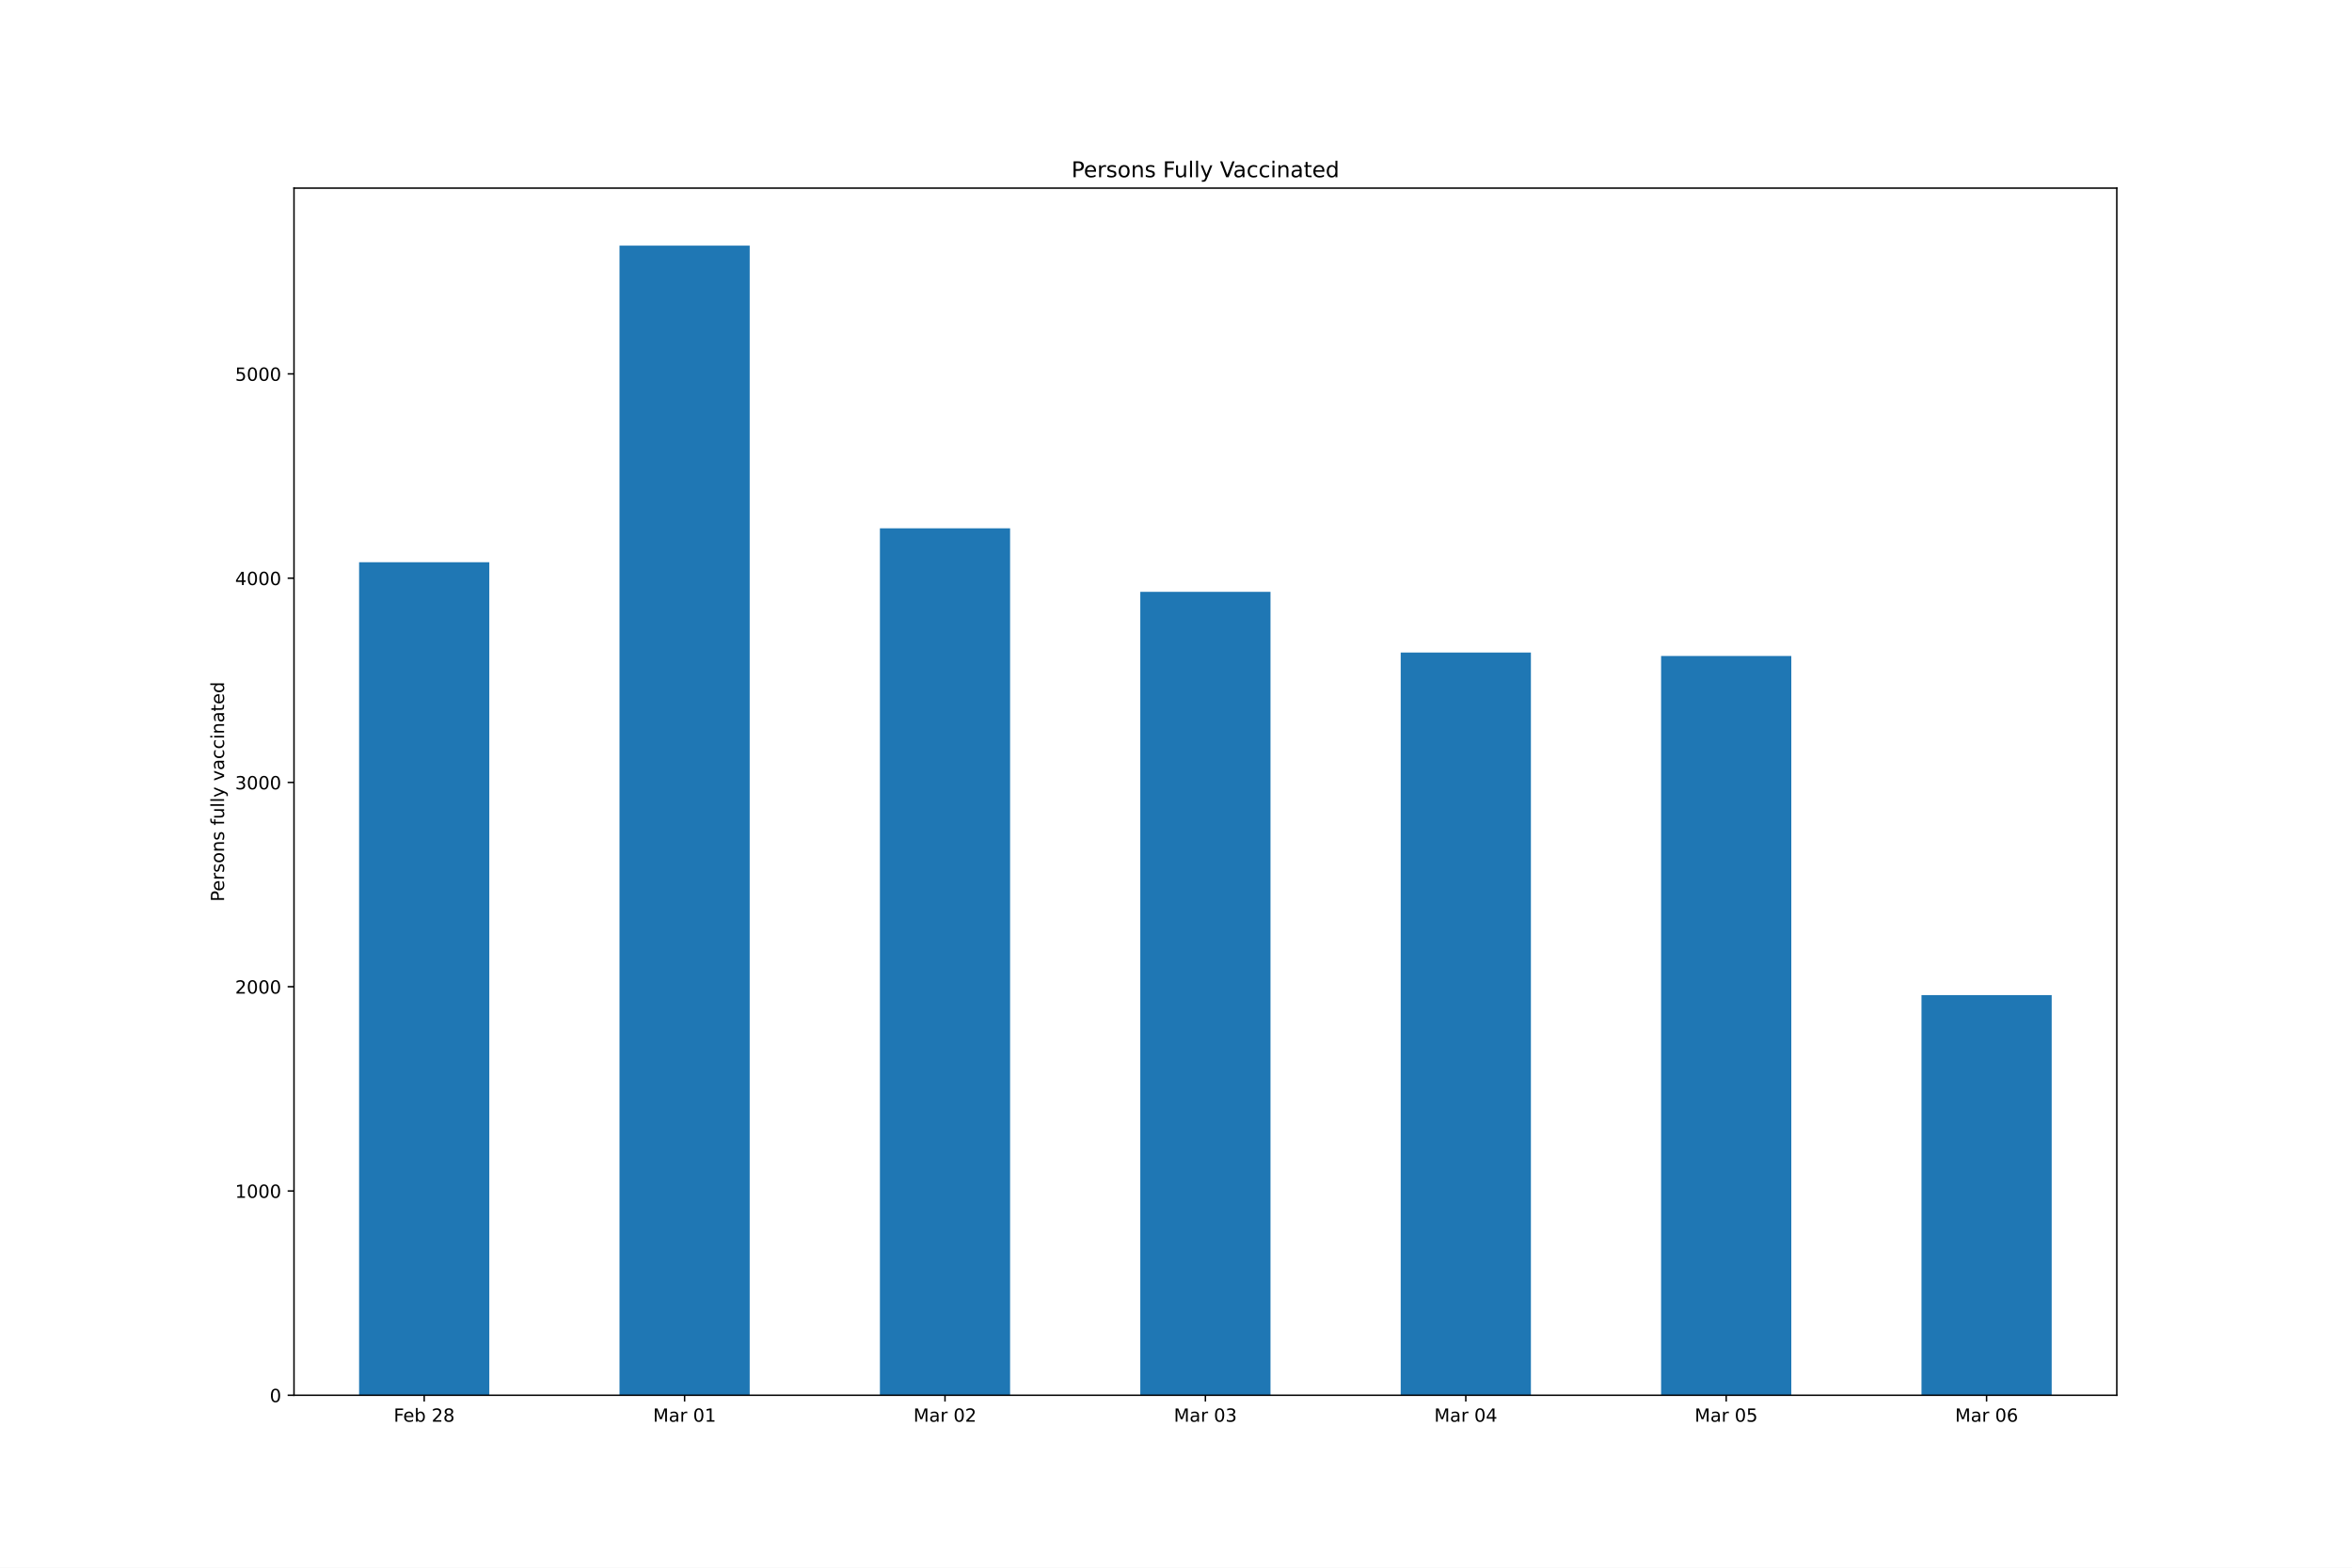
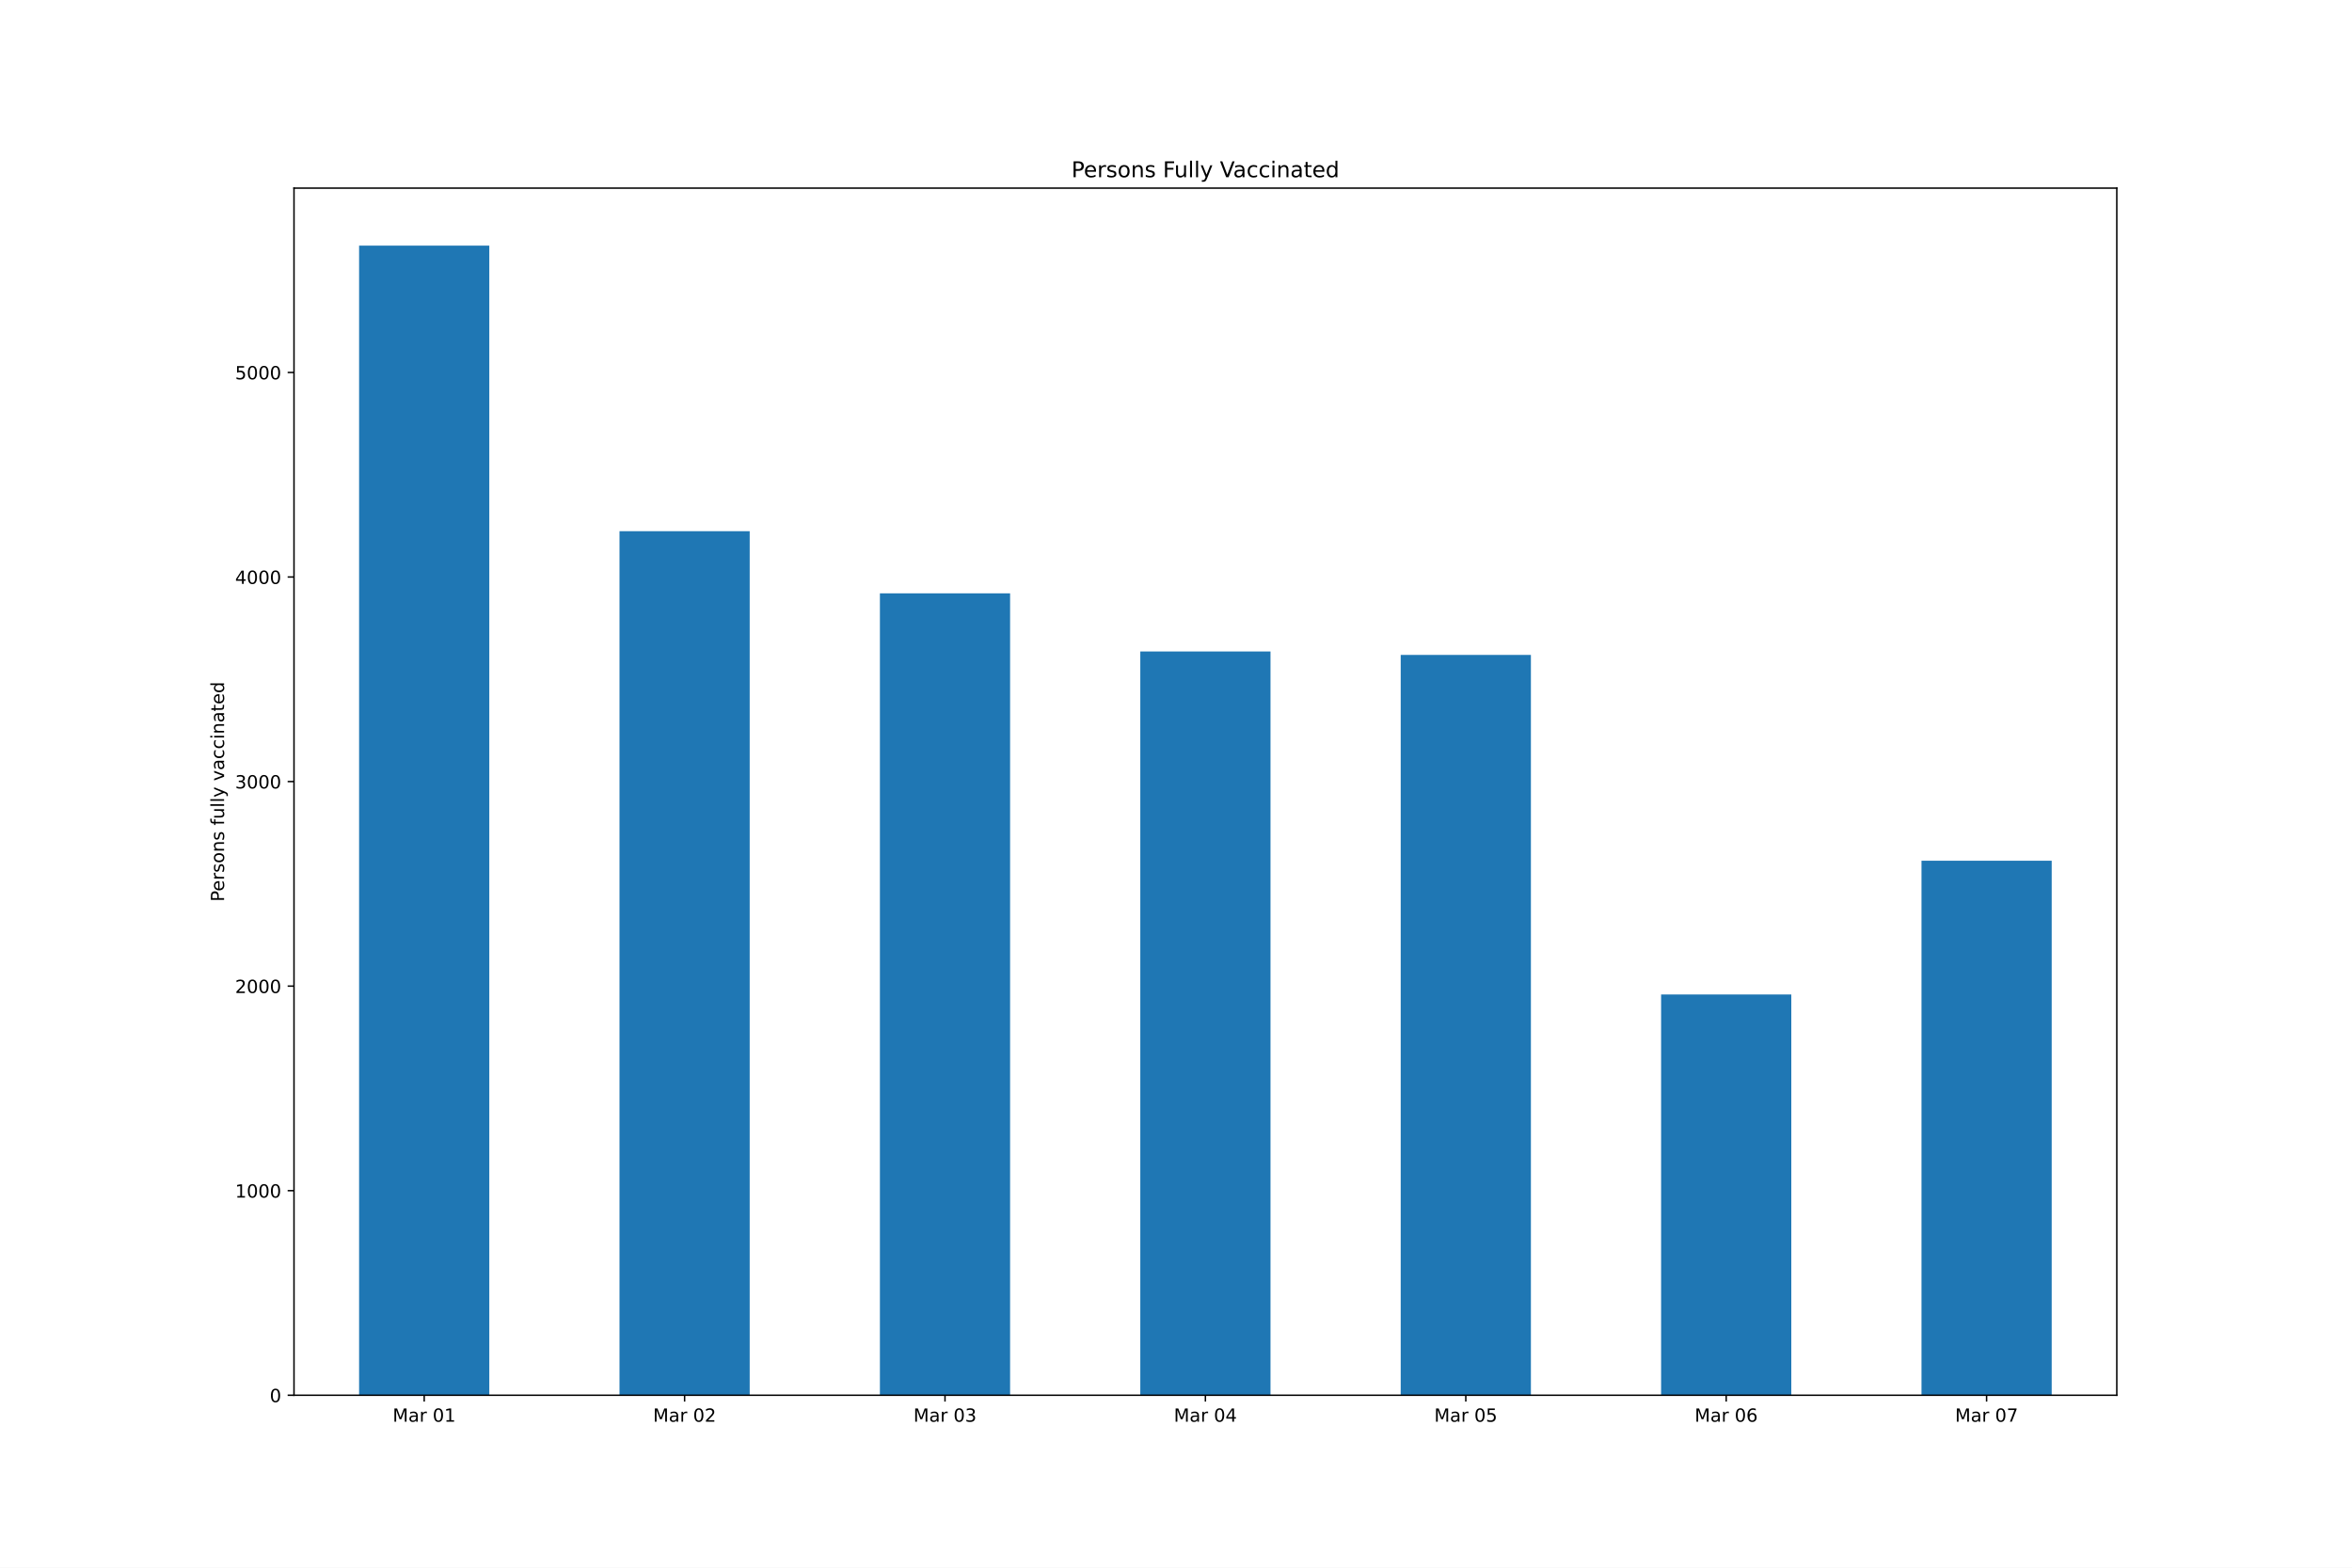
<svg xmlns="http://www.w3.org/2000/svg" xmlns:xlink="http://www.w3.org/1999/xlink" height="864pt" version="1.1" viewBox="0 0 1296 864" width="1296pt">
  <defs>
    <style type="text/css">*{stroke-linecap:butt;stroke-linejoin:round;}</style>
  </defs>
  <g id="figure_1">
    <g id="patch_1">
      <path d="M 0 864  L 1296 864  L 1296 0  L 0 0  z " style="fill:#ffffff;" />
    </g>
    <g id="axes_1">
      <g id="patch_2">
        <path d="M 162 768.96  L 1166.4 768.96  L 1166.4 103.68  L 162 103.68  z " style="fill:#ffffff;" />
      </g>
      <g id="patch_3">
-         <path clip-path="url(#p1487a59a5d)" d="M 197.871 768.96  L 269.614 768.96  L 269.614 309.859  L 197.871 309.859  z " style="fill:#1f77b4;" />
+         <path clip-path="url(#p4a59162cfe)" d="M 197.871 768.96  L 269.614 768.96  L 269.614 135.36  L 197.871 135.36  z " style="fill:#1f77b4;" />
      </g>
      <g id="patch_4">
-         <path clip-path="url(#p1487a59a5d)" d="M 341.357 768.96  L 413.1 768.96  L 413.1 135.36  L 341.357 135.36  z " style="fill:#1f77b4;" />
+         <path clip-path="url(#p4a59162cfe)" d="M 341.357 768.96  L 413.1 768.96  L 413.1 292.745  L 341.357 292.745  z " style="fill:#1f77b4;" />
      </g>
      <g id="patch_5">
-         <path clip-path="url(#p1487a59a5d)" d="M 484.843 768.96  L 556.586 768.96  L 556.586 291.171  L 484.843 291.171  z " style="fill:#1f77b4;" />
+         <path clip-path="url(#p4a59162cfe)" d="M 484.843 768.96  L 556.586 768.96  L 556.586 327.018  L 484.843 327.018  z " style="fill:#1f77b4;" />
      </g>
      <g id="patch_6">
-         <path clip-path="url(#p1487a59a5d)" d="M 628.329 768.96  L 700.071 768.96  L 700.071 326.183  L 628.329 326.183  z " style="fill:#1f77b4;" />
+         <path clip-path="url(#p4a59162cfe)" d="M 628.329 768.96  L 700.071 768.96  L 700.071 359.037  L 628.329 359.037  z " style="fill:#1f77b4;" />
      </g>
      <g id="patch_7">
-         <path clip-path="url(#p1487a59a5d)" d="M 771.814 768.96  L 843.557 768.96  L 843.557 359.619  L 771.814 359.619  z " style="fill:#1f77b4;" />
+         <path clip-path="url(#p4a59162cfe)" d="M 771.814 768.96  L 843.557 768.96  L 843.557 360.953  L 771.814 360.953  z " style="fill:#1f77b4;" />
      </g>
      <g id="patch_8">
-         <path clip-path="url(#p1487a59a5d)" d="M 915.3 768.96  L 987.043 768.96  L 987.043 361.533  L 915.3 361.533  z " style="fill:#1f77b4;" />
+         <path clip-path="url(#p4a59162cfe)" d="M 915.3 768.96  L 987.043 768.96  L 987.043 548.102  L 915.3 548.102  z " style="fill:#1f77b4;" />
      </g>
      <g id="patch_9">
-         <path clip-path="url(#p1487a59a5d)" d="M 1058.786 768.96  L 1130.529 768.96  L 1130.529 548.416  L 1058.786 548.416  z " style="fill:#1f77b4;" />
+         <path clip-path="url(#p4a59162cfe)" d="M 1058.786 768.96  L 1130.529 768.96  L 1130.529 474.37  L 1058.786 474.37  z " style="fill:#1f77b4;" />
      </g>
      <g id="matplotlib.axis_1">
        <g id="xtick_1">
          <g id="line2d_1">
            <defs>
-               <path d="M 0 0  L 0 3.5  " id="m569c3ffb72" style="stroke:#000000;stroke-width:0.8;" />
+               <path d="M 0 0  L 0 3.5  " id="me69c4d85a8" style="stroke:#000000;stroke-width:0.8;" />
            </defs>
            <g>
-               <use style="stroke:#000000;stroke-width:0.8;" x="233.743" xlink:href="#m569c3ffb72" y="768.96" />
+               <use style="stroke:#000000;stroke-width:0.8;" x="233.743" xlink:href="#me69c4d85a8" y="768.96" />
            </g>
          </g>
          <g id="text_1">
-             <g transform="translate(216.9397 783.5584)scale(0.1 -0.1)">
-               <defs>
-                 <path d="M 628 4666  L 3309 4666  L 3309 4134  L 1259 4134  L 1259 2759  L 3109 2759  L 3109 2228  L 1259 2228  L 1259 0  L 628 0  L 628 4666  z " id="DejaVuSans-46" transform="scale(0.015625)" />
-                 <path d="M 3597 1894  L 3597 1613  L 953 1613  Q 991 1019 1311 708  Q 1631 397 2203 397  Q 2534 397 2845 478  Q 3156 559 3463 722  L 3463 178  Q 3153 47 2828 -22  Q 2503 -91 2169 -91  Q 1331 -91 842 396  Q 353 884 353 1716  Q 353 2575 817 3079  Q 1281 3584 2069 3584  Q 2775 3584 3186 3129  Q 3597 2675 3597 1894  z M 3022 2063  Q 3016 2534 2758 2815  Q 2500 3097 2075 3097  Q 1594 3097 1305 2825  Q 1016 2553 972 2059  L 3022 2063  z " id="DejaVuSans-65" transform="scale(0.015625)" />
-                 <path d="M 3116 1747  Q 3116 2381 2855 2742  Q 2594 3103 2138 3103  Q 1681 3103 1420 2742  Q 1159 2381 1159 1747  Q 1159 1113 1420 752  Q 1681 391 2138 391  Q 2594 391 2855 752  Q 3116 1113 3116 1747  z M 1159 2969  Q 1341 3281 1617 3432  Q 1894 3584 2278 3584  Q 2916 3584 3314 3078  Q 3713 2572 3713 1747  Q 3713 922 3314 415  Q 2916 -91 2278 -91  Q 1894 -91 1617 61  Q 1341 213 1159 525  L 1159 0  L 581 0  L 581 4863  L 1159 4863  L 1159 2969  z " id="DejaVuSans-62" transform="scale(0.015625)" />
-                 <path id="DejaVuSans-20" transform="scale(0.015625)" />
-                 <path d="M 1228 531  L 3431 531  L 3431 0  L 469 0  L 469 531  Q 828 903 1448 1529  Q 2069 2156 2228 2338  Q 2531 2678 2651 2914  Q 2772 3150 2772 3378  Q 2772 3750 2511 3984  Q 2250 4219 1831 4219  Q 1534 4219 1204 4116  Q 875 4013 500 3803  L 500 4441  Q 881 4594 1212 4672  Q 1544 4750 1819 4750  Q 2544 4750 2975 4387  Q 3406 4025 3406 3419  Q 3406 3131 3298 2873  Q 3191 2616 2906 2266  Q 2828 2175 2409 1742  Q 1991 1309 1228 531  z " id="DejaVuSans-32" transform="scale(0.015625)" />
-                 <path d="M 2034 2216  Q 1584 2216 1326 1975  Q 1069 1734 1069 1313  Q 1069 891 1326 650  Q 1584 409 2034 409  Q 2484 409 2743 651  Q 3003 894 3003 1313  Q 3003 1734 2745 1975  Q 2488 2216 2034 2216  z M 1403 2484  Q 997 2584 770 2862  Q 544 3141 544 3541  Q 544 4100 942 4425  Q 1341 4750 2034 4750  Q 2731 4750 3128 4425  Q 3525 4100 3525 3541  Q 3525 3141 3298 2862  Q 3072 2584 2669 2484  Q 3125 2378 3379 2068  Q 3634 1759 3634 1313  Q 3634 634 3220 271  Q 2806 -91 2034 -91  Q 1263 -91 848 271  Q 434 634 434 1313  Q 434 1759 690 2068  Q 947 2378 1403 2484  z M 1172 3481  Q 1172 3119 1398 2916  Q 1625 2713 2034 2713  Q 2441 2713 2670 2916  Q 2900 3119 2900 3481  Q 2900 3844 2670 4047  Q 2441 4250 2034 4250  Q 1625 4250 1398 4047  Q 1172 3844 1172 3481  z " id="DejaVuSans-38" transform="scale(0.015625)" />
-               </defs>
-               <use xlink:href="#DejaVuSans-46" />
-               <use x="52.02" xlink:href="#DejaVuSans-65" />
-               <use x="113.543" xlink:href="#DejaVuSans-62" />
-               <use x="177.02" xlink:href="#DejaVuSans-20" />
-               <use x="208.807" xlink:href="#DejaVuSans-32" />
-               <use x="272.43" xlink:href="#DejaVuSans-38" />
-             </g>
-           </g>
-         </g>
-         <g id="xtick_2">
-           <g id="line2d_2">
-             <g>
-               <use style="stroke:#000000;stroke-width:0.8;" x="377.229" xlink:href="#m569c3ffb72" y="768.96" />
-             </g>
-           </g>
-           <g id="text_2">
-             <g transform="translate(359.8434 783.5584)scale(0.1 -0.1)">
+             <g transform="translate(216.3577 783.5584)scale(0.1 -0.1)">
              <defs>
                <path d="M 628 4666  L 1569 4666  L 2759 1491  L 3956 4666  L 4897 4666  L 4897 0  L 4281 0  L 4281 4097  L 3078 897  L 2444 897  L 1241 4097  L 1241 0  L 628 0  L 628 4666  z " id="DejaVuSans-4d" transform="scale(0.015625)" />
                <path d="M 2194 1759  Q 1497 1759 1228 1600  Q 959 1441 959 1056  Q 959 750 1161 570  Q 1363 391 1709 391  Q 2188 391 2477 730  Q 2766 1069 2766 1631  L 2766 1759  L 2194 1759  z M 3341 1997  L 3341 0  L 2766 0  L 2766 531  Q 2569 213 2275 61  Q 1981 -91 1556 -91  Q 1019 -91 701 211  Q 384 513 384 1019  Q 384 1609 779 1909  Q 1175 2209 1959 2209  L 2766 2209  L 2766 2266  Q 2766 2663 2505 2880  Q 2244 3097 1772 3097  Q 1472 3097 1187 3025  Q 903 2953 641 2809  L 641 3341  Q 956 3463 1253 3523  Q 1550 3584 1831 3584  Q 2591 3584 2966 3190  Q 3341 2797 3341 1997  z " id="DejaVuSans-61" transform="scale(0.015625)" />
                <path d="M 2631 2963  Q 2534 3019 2420 3045  Q 2306 3072 2169 3072  Q 1681 3072 1420 2755  Q 1159 2438 1159 1844  L 1159 0  L 581 0  L 581 3500  L 1159 3500  L 1159 2956  Q 1341 3275 1631 3429  Q 1922 3584 2338 3584  Q 2397 3584 2469 3576  Q 2541 3569 2628 3553  L 2631 2963  z " id="DejaVuSans-72" transform="scale(0.015625)" />
+                 <path id="DejaVuSans-20" transform="scale(0.015625)" />
                <path d="M 2034 4250  Q 1547 4250 1301 3770  Q 1056 3291 1056 2328  Q 1056 1369 1301 889  Q 1547 409 2034 409  Q 2525 409 2770 889  Q 3016 1369 3016 2328  Q 3016 3291 2770 3770  Q 2525 4250 2034 4250  z M 2034 4750  Q 2819 4750 3233 4129  Q 3647 3509 3647 2328  Q 3647 1150 3233 529  Q 2819 -91 2034 -91  Q 1250 -91 836 529  Q 422 1150 422 2328  Q 422 3509 836 4129  Q 1250 4750 2034 4750  z " id="DejaVuSans-30" transform="scale(0.015625)" />
                <path d="M 794 531  L 1825 531  L 1825 4091  L 703 3866  L 703 4441  L 1819 4666  L 2450 4666  L 2450 531  L 3481 531  L 3481 0  L 794 0  L 794 531  z " id="DejaVuSans-31" transform="scale(0.015625)" />
              </defs>
              <use xlink:href="#DejaVuSans-4d" />
              <use x="86.279" xlink:href="#DejaVuSans-61" />
              <use x="147.559" xlink:href="#DejaVuSans-72" />
              <use x="188.672" xlink:href="#DejaVuSans-20" />
              <use x="220.459" xlink:href="#DejaVuSans-30" />
              <use x="284.082" xlink:href="#DejaVuSans-31" />
            </g>
          </g>
        </g>
+         <g id="xtick_2">
+           <g id="line2d_2">
+             <g>
+               <use style="stroke:#000000;stroke-width:0.8;" x="377.229" xlink:href="#me69c4d85a8" y="768.96" />
+             </g>
+           </g>
+           <g id="text_2">
+             <g transform="translate(359.8434 783.5584)scale(0.1 -0.1)">
+               <defs>
+                 <path d="M 1228 531  L 3431 531  L 3431 0  L 469 0  L 469 531  Q 828 903 1448 1529  Q 2069 2156 2228 2338  Q 2531 2678 2651 2914  Q 2772 3150 2772 3378  Q 2772 3750 2511 3984  Q 2250 4219 1831 4219  Q 1534 4219 1204 4116  Q 875 4013 500 3803  L 500 4441  Q 881 4594 1212 4672  Q 1544 4750 1819 4750  Q 2544 4750 2975 4387  Q 3406 4025 3406 3419  Q 3406 3131 3298 2873  Q 3191 2616 2906 2266  Q 2828 2175 2409 1742  Q 1991 1309 1228 531  z " id="DejaVuSans-32" transform="scale(0.015625)" />
+               </defs>
+               <use xlink:href="#DejaVuSans-4d" />
+               <use x="86.279" xlink:href="#DejaVuSans-61" />
+               <use x="147.559" xlink:href="#DejaVuSans-72" />
+               <use x="188.672" xlink:href="#DejaVuSans-20" />
+               <use x="220.459" xlink:href="#DejaVuSans-30" />
+               <use x="284.082" xlink:href="#DejaVuSans-32" />
+             </g>
+           </g>
+         </g>
        <g id="xtick_3">
          <g id="line2d_3">
            <g>
-               <use style="stroke:#000000;stroke-width:0.8;" x="520.714" xlink:href="#m569c3ffb72" y="768.96" />
+               <use style="stroke:#000000;stroke-width:0.8;" x="520.714" xlink:href="#me69c4d85a8" y="768.96" />
            </g>
          </g>
          <g id="text_3">
            <g transform="translate(503.3291 783.5584)scale(0.1 -0.1)">
-               <use xlink:href="#DejaVuSans-4d" />
-               <use x="86.279" xlink:href="#DejaVuSans-61" />
-               <use x="147.559" xlink:href="#DejaVuSans-72" />
-               <use x="188.672" xlink:href="#DejaVuSans-20" />
-               <use x="220.459" xlink:href="#DejaVuSans-30" />
-               <use x="284.082" xlink:href="#DejaVuSans-32" />
+               <defs>
+                 <path d="M 2597 2516  Q 3050 2419 3304 2112  Q 3559 1806 3559 1356  Q 3559 666 3084 287  Q 2609 -91 1734 -91  Q 1441 -91 1130 -33  Q 819 25 488 141  L 488 750  Q 750 597 1062 519  Q 1375 441 1716 441  Q 2309 441 2620 675  Q 2931 909 2931 1356  Q 2931 1769 2642 2001  Q 2353 2234 1838 2234  L 1294 2234  L 1294 2753  L 1863 2753  Q 2328 2753 2575 2939  Q 2822 3125 2822 3475  Q 2822 3834 2567 4026  Q 2313 4219 1838 4219  Q 1578 4219 1281 4162  Q 984 4106 628 3988  L 628 4550  Q 988 4650 1302 4700  Q 1616 4750 1894 4750  Q 2613 4750 3031 4423  Q 3450 4097 3450 3541  Q 3450 3153 3228 2886  Q 3006 2619 2597 2516  z " id="DejaVuSans-33" transform="scale(0.015625)" />
+               </defs>
+               <use xlink:href="#DejaVuSans-4d" />
+               <use x="86.279" xlink:href="#DejaVuSans-61" />
+               <use x="147.559" xlink:href="#DejaVuSans-72" />
+               <use x="188.672" xlink:href="#DejaVuSans-20" />
+               <use x="220.459" xlink:href="#DejaVuSans-30" />
+               <use x="284.082" xlink:href="#DejaVuSans-33" />
            </g>
          </g>
        </g>
        <g id="xtick_4">
          <g id="line2d_4">
            <g>
-               <use style="stroke:#000000;stroke-width:0.8;" x="664.2" xlink:href="#m569c3ffb72" y="768.96" />
+               <use style="stroke:#000000;stroke-width:0.8;" x="664.2" xlink:href="#me69c4d85a8" y="768.96" />
            </g>
          </g>
          <g id="text_4">
            <g transform="translate(646.8148 783.5584)scale(0.1 -0.1)">
              <defs>
-                 <path d="M 2597 2516  Q 3050 2419 3304 2112  Q 3559 1806 3559 1356  Q 3559 666 3084 287  Q 2609 -91 1734 -91  Q 1441 -91 1130 -33  Q 819 25 488 141  L 488 750  Q 750 597 1062 519  Q 1375 441 1716 441  Q 2309 441 2620 675  Q 2931 909 2931 1356  Q 2931 1769 2642 2001  Q 2353 2234 1838 2234  L 1294 2234  L 1294 2753  L 1863 2753  Q 2328 2753 2575 2939  Q 2822 3125 2822 3475  Q 2822 3834 2567 4026  Q 2313 4219 1838 4219  Q 1578 4219 1281 4162  Q 984 4106 628 3988  L 628 4550  Q 988 4650 1302 4700  Q 1616 4750 1894 4750  Q 2613 4750 3031 4423  Q 3450 4097 3450 3541  Q 3450 3153 3228 2886  Q 3006 2619 2597 2516  z " id="DejaVuSans-33" transform="scale(0.015625)" />
-               </defs>
-               <use xlink:href="#DejaVuSans-4d" />
-               <use x="86.279" xlink:href="#DejaVuSans-61" />
-               <use x="147.559" xlink:href="#DejaVuSans-72" />
-               <use x="188.672" xlink:href="#DejaVuSans-20" />
-               <use x="220.459" xlink:href="#DejaVuSans-30" />
-               <use x="284.082" xlink:href="#DejaVuSans-33" />
+                 <path d="M 2419 4116  L 825 1625  L 2419 1625  L 2419 4116  z M 2253 4666  L 3047 4666  L 3047 1625  L 3713 1625  L 3713 1100  L 3047 1100  L 3047 0  L 2419 0  L 2419 1100  L 313 1100  L 313 1709  L 2253 4666  z " id="DejaVuSans-34" transform="scale(0.015625)" />
+               </defs>
+               <use xlink:href="#DejaVuSans-4d" />
+               <use x="86.279" xlink:href="#DejaVuSans-61" />
+               <use x="147.559" xlink:href="#DejaVuSans-72" />
+               <use x="188.672" xlink:href="#DejaVuSans-20" />
+               <use x="220.459" xlink:href="#DejaVuSans-30" />
+               <use x="284.082" xlink:href="#DejaVuSans-34" />
            </g>
          </g>
        </g>
        <g id="xtick_5">
          <g id="line2d_5">
            <g>
-               <use style="stroke:#000000;stroke-width:0.8;" x="807.686" xlink:href="#m569c3ffb72" y="768.96" />
+               <use style="stroke:#000000;stroke-width:0.8;" x="807.686" xlink:href="#me69c4d85a8" y="768.96" />
            </g>
          </g>
          <g id="text_5">
            <g transform="translate(790.3006 783.5584)scale(0.1 -0.1)">
              <defs>
-                 <path d="M 2419 4116  L 825 1625  L 2419 1625  L 2419 4116  z M 2253 4666  L 3047 4666  L 3047 1625  L 3713 1625  L 3713 1100  L 3047 1100  L 3047 0  L 2419 0  L 2419 1100  L 313 1100  L 313 1709  L 2253 4666  z " id="DejaVuSans-34" transform="scale(0.015625)" />
-               </defs>
-               <use xlink:href="#DejaVuSans-4d" />
-               <use x="86.279" xlink:href="#DejaVuSans-61" />
-               <use x="147.559" xlink:href="#DejaVuSans-72" />
-               <use x="188.672" xlink:href="#DejaVuSans-20" />
-               <use x="220.459" xlink:href="#DejaVuSans-30" />
-               <use x="284.082" xlink:href="#DejaVuSans-34" />
+                 <path d="M 691 4666  L 3169 4666  L 3169 4134  L 1269 4134  L 1269 2991  Q 1406 3038 1543 3061  Q 1681 3084 1819 3084  Q 2600 3084 3056 2656  Q 3513 2228 3513 1497  Q 3513 744 3044 326  Q 2575 -91 1722 -91  Q 1428 -91 1123 -41  Q 819 9 494 109  L 494 744  Q 775 591 1075 516  Q 1375 441 1709 441  Q 2250 441 2565 725  Q 2881 1009 2881 1497  Q 2881 1984 2565 2268  Q 2250 2553 1709 2553  Q 1456 2553 1204 2497  Q 953 2441 691 2322  L 691 4666  z " id="DejaVuSans-35" transform="scale(0.015625)" />
+               </defs>
+               <use xlink:href="#DejaVuSans-4d" />
+               <use x="86.279" xlink:href="#DejaVuSans-61" />
+               <use x="147.559" xlink:href="#DejaVuSans-72" />
+               <use x="188.672" xlink:href="#DejaVuSans-20" />
+               <use x="220.459" xlink:href="#DejaVuSans-30" />
+               <use x="284.082" xlink:href="#DejaVuSans-35" />
            </g>
          </g>
        </g>
        <g id="xtick_6">
          <g id="line2d_6">
            <g>
-               <use style="stroke:#000000;stroke-width:0.8;" x="951.171" xlink:href="#m569c3ffb72" y="768.96" />
+               <use style="stroke:#000000;stroke-width:0.8;" x="951.171" xlink:href="#me69c4d85a8" y="768.96" />
            </g>
          </g>
          <g id="text_6">
            <g transform="translate(933.7863 783.5584)scale(0.1 -0.1)">
              <defs>
-                 <path d="M 691 4666  L 3169 4666  L 3169 4134  L 1269 4134  L 1269 2991  Q 1406 3038 1543 3061  Q 1681 3084 1819 3084  Q 2600 3084 3056 2656  Q 3513 2228 3513 1497  Q 3513 744 3044 326  Q 2575 -91 1722 -91  Q 1428 -91 1123 -41  Q 819 9 494 109  L 494 744  Q 775 591 1075 516  Q 1375 441 1709 441  Q 2250 441 2565 725  Q 2881 1009 2881 1497  Q 2881 1984 2565 2268  Q 2250 2553 1709 2553  Q 1456 2553 1204 2497  Q 953 2441 691 2322  L 691 4666  z " id="DejaVuSans-35" transform="scale(0.015625)" />
-               </defs>
-               <use xlink:href="#DejaVuSans-4d" />
-               <use x="86.279" xlink:href="#DejaVuSans-61" />
-               <use x="147.559" xlink:href="#DejaVuSans-72" />
-               <use x="188.672" xlink:href="#DejaVuSans-20" />
-               <use x="220.459" xlink:href="#DejaVuSans-30" />
-               <use x="284.082" xlink:href="#DejaVuSans-35" />
+                 <path d="M 2113 2584  Q 1688 2584 1439 2293  Q 1191 2003 1191 1497  Q 1191 994 1439 701  Q 1688 409 2113 409  Q 2538 409 2786 701  Q 3034 994 3034 1497  Q 3034 2003 2786 2293  Q 2538 2584 2113 2584  z M 3366 4563  L 3366 3988  Q 3128 4100 2886 4159  Q 2644 4219 2406 4219  Q 1781 4219 1451 3797  Q 1122 3375 1075 2522  Q 1259 2794 1537 2939  Q 1816 3084 2150 3084  Q 2853 3084 3261 2657  Q 3669 2231 3669 1497  Q 3669 778 3244 343  Q 2819 -91 2113 -91  Q 1303 -91 875 529  Q 447 1150 447 2328  Q 447 3434 972 4092  Q 1497 4750 2381 4750  Q 2619 4750 2861 4703  Q 3103 4656 3366 4563  z " id="DejaVuSans-36" transform="scale(0.015625)" />
+               </defs>
+               <use xlink:href="#DejaVuSans-4d" />
+               <use x="86.279" xlink:href="#DejaVuSans-61" />
+               <use x="147.559" xlink:href="#DejaVuSans-72" />
+               <use x="188.672" xlink:href="#DejaVuSans-20" />
+               <use x="220.459" xlink:href="#DejaVuSans-30" />
+               <use x="284.082" xlink:href="#DejaVuSans-36" />
            </g>
          </g>
        </g>
        <g id="xtick_7">
          <g id="line2d_7">
            <g>
-               <use style="stroke:#000000;stroke-width:0.8;" x="1094.657" xlink:href="#m569c3ffb72" y="768.96" />
+               <use style="stroke:#000000;stroke-width:0.8;" x="1094.657" xlink:href="#me69c4d85a8" y="768.96" />
            </g>
          </g>
          <g id="text_7">
            <g transform="translate(1077.272 783.5584)scale(0.1 -0.1)">
              <defs>
-                 <path d="M 2113 2584  Q 1688 2584 1439 2293  Q 1191 2003 1191 1497  Q 1191 994 1439 701  Q 1688 409 2113 409  Q 2538 409 2786 701  Q 3034 994 3034 1497  Q 3034 2003 2786 2293  Q 2538 2584 2113 2584  z M 3366 4563  L 3366 3988  Q 3128 4100 2886 4159  Q 2644 4219 2406 4219  Q 1781 4219 1451 3797  Q 1122 3375 1075 2522  Q 1259 2794 1537 2939  Q 1816 3084 2150 3084  Q 2853 3084 3261 2657  Q 3669 2231 3669 1497  Q 3669 778 3244 343  Q 2819 -91 2113 -91  Q 1303 -91 875 529  Q 447 1150 447 2328  Q 447 3434 972 4092  Q 1497 4750 2381 4750  Q 2619 4750 2861 4703  Q 3103 4656 3366 4563  z " id="DejaVuSans-36" transform="scale(0.015625)" />
-               </defs>
-               <use xlink:href="#DejaVuSans-4d" />
-               <use x="86.279" xlink:href="#DejaVuSans-61" />
-               <use x="147.559" xlink:href="#DejaVuSans-72" />
-               <use x="188.672" xlink:href="#DejaVuSans-20" />
-               <use x="220.459" xlink:href="#DejaVuSans-30" />
-               <use x="284.082" xlink:href="#DejaVuSans-36" />
+                 <path d="M 525 4666  L 3525 4666  L 3525 4397  L 1831 0  L 1172 0  L 2766 4134  L 525 4134  L 525 4666  z " id="DejaVuSans-37" transform="scale(0.015625)" />
+               </defs>
+               <use xlink:href="#DejaVuSans-4d" />
+               <use x="86.279" xlink:href="#DejaVuSans-61" />
+               <use x="147.559" xlink:href="#DejaVuSans-72" />
+               <use x="188.672" xlink:href="#DejaVuSans-20" />
+               <use x="220.459" xlink:href="#DejaVuSans-30" />
+               <use x="284.082" xlink:href="#DejaVuSans-37" />
            </g>
          </g>
        </g>
      </g>
      <g id="matplotlib.axis_2">
        <g id="ytick_1">
          <g id="line2d_8">
            <defs>
-               <path d="M 0 0  L -3.5 0  " id="m95e3e72f52" style="stroke:#000000;stroke-width:0.8;" />
+               <path d="M 0 0  L -3.5 0  " id="m537c262a3f" style="stroke:#000000;stroke-width:0.8;" />
            </defs>
            <g>
-               <use style="stroke:#000000;stroke-width:0.8;" x="162" xlink:href="#m95e3e72f52" y="768.96" />
+               <use style="stroke:#000000;stroke-width:0.8;" x="162" xlink:href="#m537c262a3f" y="768.96" />
            </g>
          </g>
          <g id="text_8">
            <g transform="translate(148.6375 772.7592)scale(0.1 -0.1)">
              <use xlink:href="#DejaVuSans-30" />
            </g>
          </g>
        </g>
        <g id="ytick_2">
          <g id="line2d_9">
            <g>
-               <use style="stroke:#000000;stroke-width:0.8;" x="162" xlink:href="#m95e3e72f52" y="656.38" />
+               <use style="stroke:#000000;stroke-width:0.8;" x="162" xlink:href="#m537c262a3f" y="656.22" />
            </g>
          </g>
          <g id="text_9">
-             <g transform="translate(129.55 660.1793)scale(0.1 -0.1)">
+             <g transform="translate(129.55 660.019)scale(0.1 -0.1)">
              <use xlink:href="#DejaVuSans-31" />
              <use x="63.623" xlink:href="#DejaVuSans-30" />
              <use x="127.246" xlink:href="#DejaVuSans-30" />
              <use x="190.869" xlink:href="#DejaVuSans-30" />
            </g>
          </g>
        </g>
        <g id="ytick_3">
          <g id="line2d_10">
            <g>
-               <use style="stroke:#000000;stroke-width:0.8;" x="162" xlink:href="#m95e3e72f52" y="543.8" />
+               <use style="stroke:#000000;stroke-width:0.8;" x="162" xlink:href="#m537c262a3f" y="543.48" />
            </g>
          </g>
          <g id="text_10">
-             <g transform="translate(129.55 547.5993)scale(0.1 -0.1)">
+             <g transform="translate(129.55 547.2788)scale(0.1 -0.1)">
              <use xlink:href="#DejaVuSans-32" />
              <use x="63.623" xlink:href="#DejaVuSans-30" />
              <use x="127.246" xlink:href="#DejaVuSans-30" />
              <use x="190.869" xlink:href="#DejaVuSans-30" />
            </g>
          </g>
        </g>
        <g id="ytick_4">
          <g id="line2d_11">
            <g>
-               <use style="stroke:#000000;stroke-width:0.8;" x="162" xlink:href="#m95e3e72f52" y="431.22" />
+               <use style="stroke:#000000;stroke-width:0.8;" x="162" xlink:href="#m537c262a3f" y="430.739" />
            </g>
          </g>
          <g id="text_11">
-             <g transform="translate(129.55 435.0193)scale(0.1 -0.1)">
+             <g transform="translate(129.55 434.5386)scale(0.1 -0.1)">
              <use xlink:href="#DejaVuSans-33" />
              <use x="63.623" xlink:href="#DejaVuSans-30" />
              <use x="127.246" xlink:href="#DejaVuSans-30" />
              <use x="190.869" xlink:href="#DejaVuSans-30" />
            </g>
          </g>
        </g>
        <g id="ytick_5">
          <g id="line2d_12">
            <g>
-               <use style="stroke:#000000;stroke-width:0.8;" x="162" xlink:href="#m95e3e72f52" y="318.64" />
+               <use style="stroke:#000000;stroke-width:0.8;" x="162" xlink:href="#m537c262a3f" y="317.999" />
            </g>
          </g>
          <g id="text_12">
-             <g transform="translate(129.55 322.4394)scale(0.1 -0.1)">
+             <g transform="translate(129.55 321.7984)scale(0.1 -0.1)">
              <use xlink:href="#DejaVuSans-34" />
              <use x="63.623" xlink:href="#DejaVuSans-30" />
              <use x="127.246" xlink:href="#DejaVuSans-30" />
              <use x="190.869" xlink:href="#DejaVuSans-30" />
            </g>
          </g>
        </g>
        <g id="ytick_6">
          <g id="line2d_13">
            <g>
-               <use style="stroke:#000000;stroke-width:0.8;" x="162" xlink:href="#m95e3e72f52" y="206.06" />
+               <use style="stroke:#000000;stroke-width:0.8;" x="162" xlink:href="#m537c262a3f" y="205.259" />
            </g>
          </g>
          <g id="text_13">
-             <g transform="translate(129.55 209.8594)scale(0.1 -0.1)">
+             <g transform="translate(129.55 209.0582)scale(0.1 -0.1)">
              <use xlink:href="#DejaVuSans-35" />
              <use x="63.623" xlink:href="#DejaVuSans-30" />
              <use x="127.246" xlink:href="#DejaVuSans-30" />
              <use x="190.869" xlink:href="#DejaVuSans-30" />
            </g>
          </g>
        </g>
        <g id="text_14">
          <g transform="translate(123.4703 496.9223)rotate(-90)scale(0.1 -0.1)">
            <defs>
              <path d="M 1259 4147  L 1259 2394  L 2053 2394  Q 2494 2394 2734 2622  Q 2975 2850 2975 3272  Q 2975 3691 2734 3919  Q 2494 4147 2053 4147  L 1259 4147  z M 628 4666  L 2053 4666  Q 2838 4666 3239 4311  Q 3641 3956 3641 3272  Q 3641 2581 3239 2228  Q 2838 1875 2053 1875  L 1259 1875  L 1259 0  L 628 0  L 628 4666  z " id="DejaVuSans-50" transform="scale(0.015625)" />
+               <path d="M 3597 1894  L 3597 1613  L 953 1613  Q 991 1019 1311 708  Q 1631 397 2203 397  Q 2534 397 2845 478  Q 3156 559 3463 722  L 3463 178  Q 3153 47 2828 -22  Q 2503 -91 2169 -91  Q 1331 -91 842 396  Q 353 884 353 1716  Q 353 2575 817 3079  Q 1281 3584 2069 3584  Q 2775 3584 3186 3129  Q 3597 2675 3597 1894  z M 3022 2063  Q 3016 2534 2758 2815  Q 2500 3097 2075 3097  Q 1594 3097 1305 2825  Q 1016 2553 972 2059  L 3022 2063  z " id="DejaVuSans-65" transform="scale(0.015625)" />
              <path d="M 2834 3397  L 2834 2853  Q 2591 2978 2328 3040  Q 2066 3103 1784 3103  Q 1356 3103 1142 2972  Q 928 2841 928 2578  Q 928 2378 1081 2264  Q 1234 2150 1697 2047  L 1894 2003  Q 2506 1872 2764 1633  Q 3022 1394 3022 966  Q 3022 478 2636 193  Q 2250 -91 1575 -91  Q 1294 -91 989 -36  Q 684 19 347 128  L 347 722  Q 666 556 975 473  Q 1284 391 1588 391  Q 1994 391 2212 530  Q 2431 669 2431 922  Q 2431 1156 2273 1281  Q 2116 1406 1581 1522  L 1381 1569  Q 847 1681 609 1914  Q 372 2147 372 2553  Q 372 3047 722 3315  Q 1072 3584 1716 3584  Q 2034 3584 2315 3537  Q 2597 3491 2834 3397  z " id="DejaVuSans-73" transform="scale(0.015625)" />
              <path d="M 1959 3097  Q 1497 3097 1228 2736  Q 959 2375 959 1747  Q 959 1119 1226 758  Q 1494 397 1959 397  Q 2419 397 2687 759  Q 2956 1122 2956 1747  Q 2956 2369 2687 2733  Q 2419 3097 1959 3097  z M 1959 3584  Q 2709 3584 3137 3096  Q 3566 2609 3566 1747  Q 3566 888 3137 398  Q 2709 -91 1959 -91  Q 1206 -91 779 398  Q 353 888 353 1747  Q 353 2609 779 3096  Q 1206 3584 1959 3584  z " id="DejaVuSans-6f" transform="scale(0.015625)" />
              <path d="M 3513 2113  L 3513 0  L 2938 0  L 2938 2094  Q 2938 2591 2744 2837  Q 2550 3084 2163 3084  Q 1697 3084 1428 2787  Q 1159 2491 1159 1978  L 1159 0  L 581 0  L 581 3500  L 1159 3500  L 1159 2956  Q 1366 3272 1645 3428  Q 1925 3584 2291 3584  Q 2894 3584 3203 3211  Q 3513 2838 3513 2113  z " id="DejaVuSans-6e" transform="scale(0.015625)" />
              <path d="M 2375 4863  L 2375 4384  L 1825 4384  Q 1516 4384 1395 4259  Q 1275 4134 1275 3809  L 1275 3500  L 2222 3500  L 2222 3053  L 1275 3053  L 1275 0  L 697 0  L 697 3053  L 147 3053  L 147 3500  L 697 3500  L 697 3744  Q 697 4328 969 4595  Q 1241 4863 1831 4863  L 2375 4863  z " id="DejaVuSans-66" transform="scale(0.015625)" />
              <path d="M 544 1381  L 544 3500  L 1119 3500  L 1119 1403  Q 1119 906 1312 657  Q 1506 409 1894 409  Q 2359 409 2629 706  Q 2900 1003 2900 1516  L 2900 3500  L 3475 3500  L 3475 0  L 2900 0  L 2900 538  Q 2691 219 2414 64  Q 2138 -91 1772 -91  Q 1169 -91 856 284  Q 544 659 544 1381  z M 1991 3584  L 1991 3584  z " id="DejaVuSans-75" transform="scale(0.015625)" />
              <path d="M 603 4863  L 1178 4863  L 1178 0  L 603 0  L 603 4863  z " id="DejaVuSans-6c" transform="scale(0.015625)" />
              <path d="M 2059 -325  Q 1816 -950 1584 -1140  Q 1353 -1331 966 -1331  L 506 -1331  L 506 -850  L 844 -850  Q 1081 -850 1212 -737  Q 1344 -625 1503 -206  L 1606 56  L 191 3500  L 800 3500  L 1894 763  L 2988 3500  L 3597 3500  L 2059 -325  z " id="DejaVuSans-79" transform="scale(0.015625)" />
              <path d="M 191 3500  L 800 3500  L 1894 563  L 2988 3500  L 3597 3500  L 2284 0  L 1503 0  L 191 3500  z " id="DejaVuSans-76" transform="scale(0.015625)" />
              <path d="M 3122 3366  L 3122 2828  Q 2878 2963 2633 3030  Q 2388 3097 2138 3097  Q 1578 3097 1268 2742  Q 959 2388 959 1747  Q 959 1106 1268 751  Q 1578 397 2138 397  Q 2388 397 2633 464  Q 2878 531 3122 666  L 3122 134  Q 2881 22 2623 -34  Q 2366 -91 2075 -91  Q 1284 -91 818 406  Q 353 903 353 1747  Q 353 2603 823 3093  Q 1294 3584 2113 3584  Q 2378 3584 2631 3529  Q 2884 3475 3122 3366  z " id="DejaVuSans-63" transform="scale(0.015625)" />
              <path d="M 603 3500  L 1178 3500  L 1178 0  L 603 0  L 603 3500  z M 603 4863  L 1178 4863  L 1178 4134  L 603 4134  L 603 4863  z " id="DejaVuSans-69" transform="scale(0.015625)" />
              <path d="M 1172 4494  L 1172 3500  L 2356 3500  L 2356 3053  L 1172 3053  L 1172 1153  Q 1172 725 1289 603  Q 1406 481 1766 481  L 2356 481  L 2356 0  L 1766 0  Q 1100 0 847 248  Q 594 497 594 1153  L 594 3053  L 172 3053  L 172 3500  L 594 3500  L 594 4494  L 1172 4494  z " id="DejaVuSans-74" transform="scale(0.015625)" />
              <path d="M 2906 2969  L 2906 4863  L 3481 4863  L 3481 0  L 2906 0  L 2906 525  Q 2725 213 2448 61  Q 2172 -91 1784 -91  Q 1150 -91 751 415  Q 353 922 353 1747  Q 353 2572 751 3078  Q 1150 3584 1784 3584  Q 2172 3584 2448 3432  Q 2725 3281 2906 2969  z M 947 1747  Q 947 1113 1208 752  Q 1469 391 1925 391  Q 2381 391 2643 752  Q 2906 1113 2906 1747  Q 2906 2381 2643 2742  Q 2381 3103 1925 3103  Q 1469 3103 1208 2742  Q 947 2381 947 1747  z " id="DejaVuSans-64" transform="scale(0.015625)" />
            </defs>
            <use xlink:href="#DejaVuSans-50" />
            <use x="56.678" xlink:href="#DejaVuSans-65" />
            <use x="118.201" xlink:href="#DejaVuSans-72" />
            <use x="159.314" xlink:href="#DejaVuSans-73" />
            <use x="211.414" xlink:href="#DejaVuSans-6f" />
            <use x="272.596" xlink:href="#DejaVuSans-6e" />
            <use x="335.975" xlink:href="#DejaVuSans-73" />
            <use x="388.074" xlink:href="#DejaVuSans-20" />
            <use x="419.861" xlink:href="#DejaVuSans-66" />
            <use x="455.066" xlink:href="#DejaVuSans-75" />
            <use x="518.445" xlink:href="#DejaVuSans-6c" />
            <use x="546.229" xlink:href="#DejaVuSans-6c" />
            <use x="574.012" xlink:href="#DejaVuSans-79" />
            <use x="633.191" xlink:href="#DejaVuSans-20" />
            <use x="664.979" xlink:href="#DejaVuSans-76" />
            <use x="724.158" xlink:href="#DejaVuSans-61" />
            <use x="785.438" xlink:href="#DejaVuSans-63" />
            <use x="840.418" xlink:href="#DejaVuSans-63" />
            <use x="895.398" xlink:href="#DejaVuSans-69" />
            <use x="923.182" xlink:href="#DejaVuSans-6e" />
            <use x="986.561" xlink:href="#DejaVuSans-61" />
            <use x="1047.84" xlink:href="#DejaVuSans-74" />
            <use x="1087.049" xlink:href="#DejaVuSans-65" />
            <use x="1148.572" xlink:href="#DejaVuSans-64" />
          </g>
        </g>
      </g>
      <g id="line2d_14">
-         <path clip-path="url(#p1487a59a5d)" style="fill:none;stroke:#ffa500;stroke-linecap:square;stroke-width:1.5;" />
+         <path clip-path="url(#p4a59162cfe)" style="fill:none;stroke:#ffa500;stroke-linecap:square;stroke-width:1.5;" />
      </g>
      <g id="patch_10">
        <path d="M 162 768.96  L 162 103.68  " style="fill:none;stroke:#000000;stroke-linecap:square;stroke-linejoin:miter;stroke-width:0.8;" />
      </g>
      <g id="patch_11">
        <path d="M 1166.4 768.96  L 1166.4 103.68  " style="fill:none;stroke:#000000;stroke-linecap:square;stroke-linejoin:miter;stroke-width:0.8;" />
      </g>
      <g id="patch_12">
        <path d="M 162 768.96  L 1166.4 768.96  " style="fill:none;stroke:#000000;stroke-linecap:square;stroke-linejoin:miter;stroke-width:0.8;" />
      </g>
      <g id="patch_13">
        <path d="M 162 103.68  L 1166.4 103.68  " style="fill:none;stroke:#000000;stroke-linecap:square;stroke-linejoin:miter;stroke-width:0.8;" />
      </g>
      <g id="text_15">
        <g transform="translate(590.3803 97.68)scale(0.12 -0.12)">
          <defs>
+             <path d="M 628 4666  L 3309 4666  L 3309 4134  L 1259 4134  L 1259 2759  L 3109 2759  L 3109 2228  L 1259 2228  L 1259 0  L 628 0  L 628 4666  z " id="DejaVuSans-46" transform="scale(0.015625)" />
            <path d="M 1831 0  L 50 4666  L 709 4666  L 2188 738  L 3669 4666  L 4325 4666  L 2547 0  L 1831 0  z " id="DejaVuSans-56" transform="scale(0.015625)" />
          </defs>
          <use xlink:href="#DejaVuSans-50" />
          <use x="56.678" xlink:href="#DejaVuSans-65" />
          <use x="118.201" xlink:href="#DejaVuSans-72" />
          <use x="159.314" xlink:href="#DejaVuSans-73" />
          <use x="211.414" xlink:href="#DejaVuSans-6f" />
          <use x="272.596" xlink:href="#DejaVuSans-6e" />
          <use x="335.975" xlink:href="#DejaVuSans-73" />
          <use x="388.074" xlink:href="#DejaVuSans-20" />
          <use x="419.861" xlink:href="#DejaVuSans-46" />
          <use x="471.881" xlink:href="#DejaVuSans-75" />
          <use x="535.26" xlink:href="#DejaVuSans-6c" />
          <use x="563.043" xlink:href="#DejaVuSans-6c" />
          <use x="590.826" xlink:href="#DejaVuSans-79" />
          <use x="650.006" xlink:href="#DejaVuSans-20" />
          <use x="681.793" xlink:href="#DejaVuSans-56" />
          <use x="742.451" xlink:href="#DejaVuSans-61" />
          <use x="803.73" xlink:href="#DejaVuSans-63" />
          <use x="858.711" xlink:href="#DejaVuSans-63" />
          <use x="913.691" xlink:href="#DejaVuSans-69" />
          <use x="941.475" xlink:href="#DejaVuSans-6e" />
          <use x="1004.854" xlink:href="#DejaVuSans-61" />
          <use x="1066.133" xlink:href="#DejaVuSans-74" />
          <use x="1105.342" xlink:href="#DejaVuSans-65" />
          <use x="1166.865" xlink:href="#DejaVuSans-64" />
        </g>
      </g>
    </g>
  </g>
  <defs>
-     <clipPath id="p1487a59a5d">
+     <clipPath id="p4a59162cfe">
      <rect height="665.28" width="1004.4" x="162" y="103.68" />
    </clipPath>
  </defs>
</svg>
